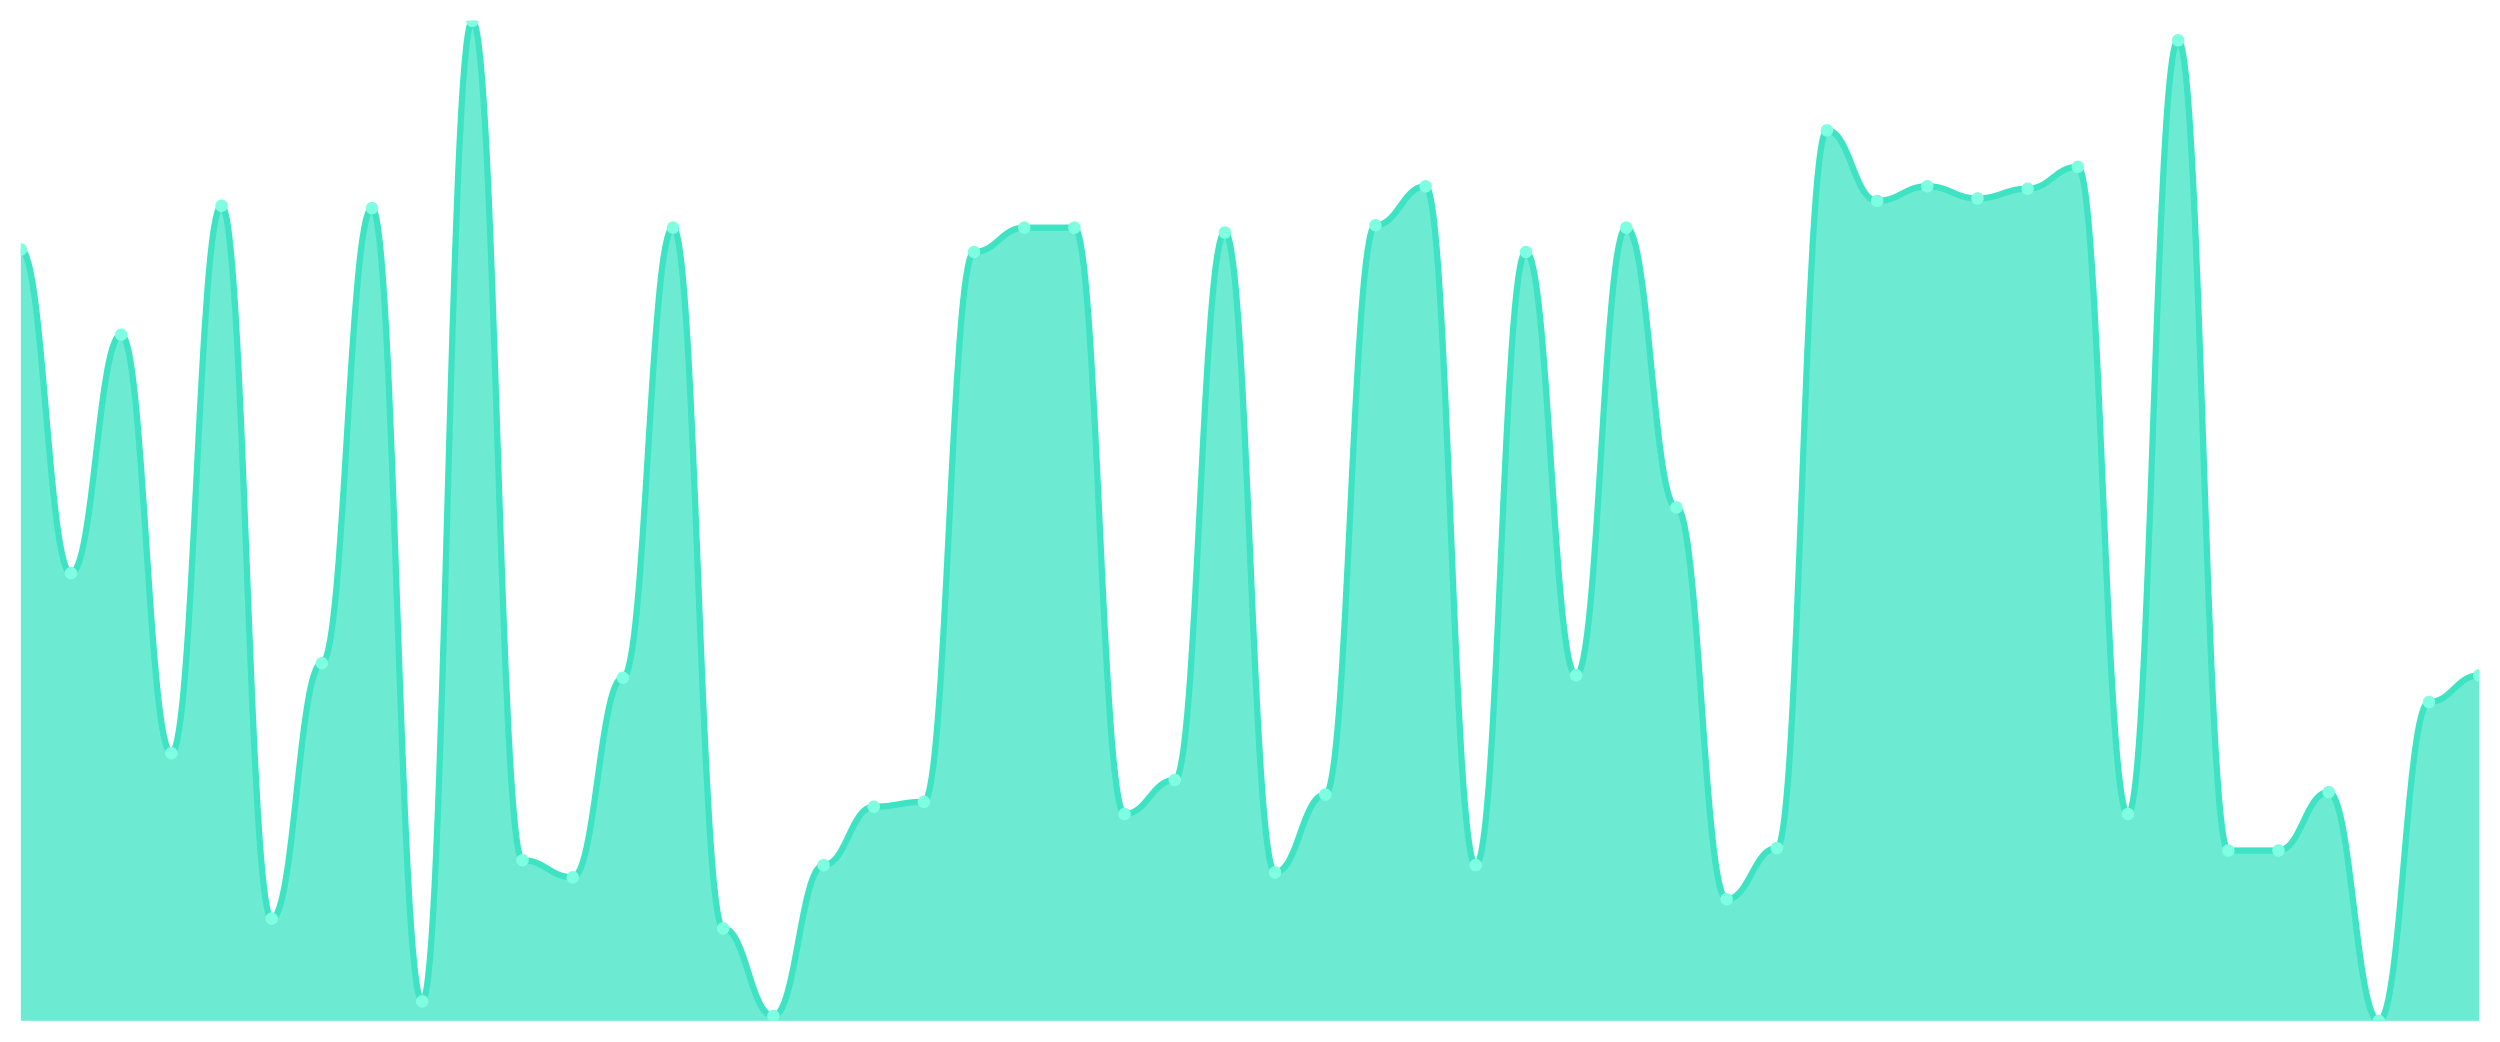
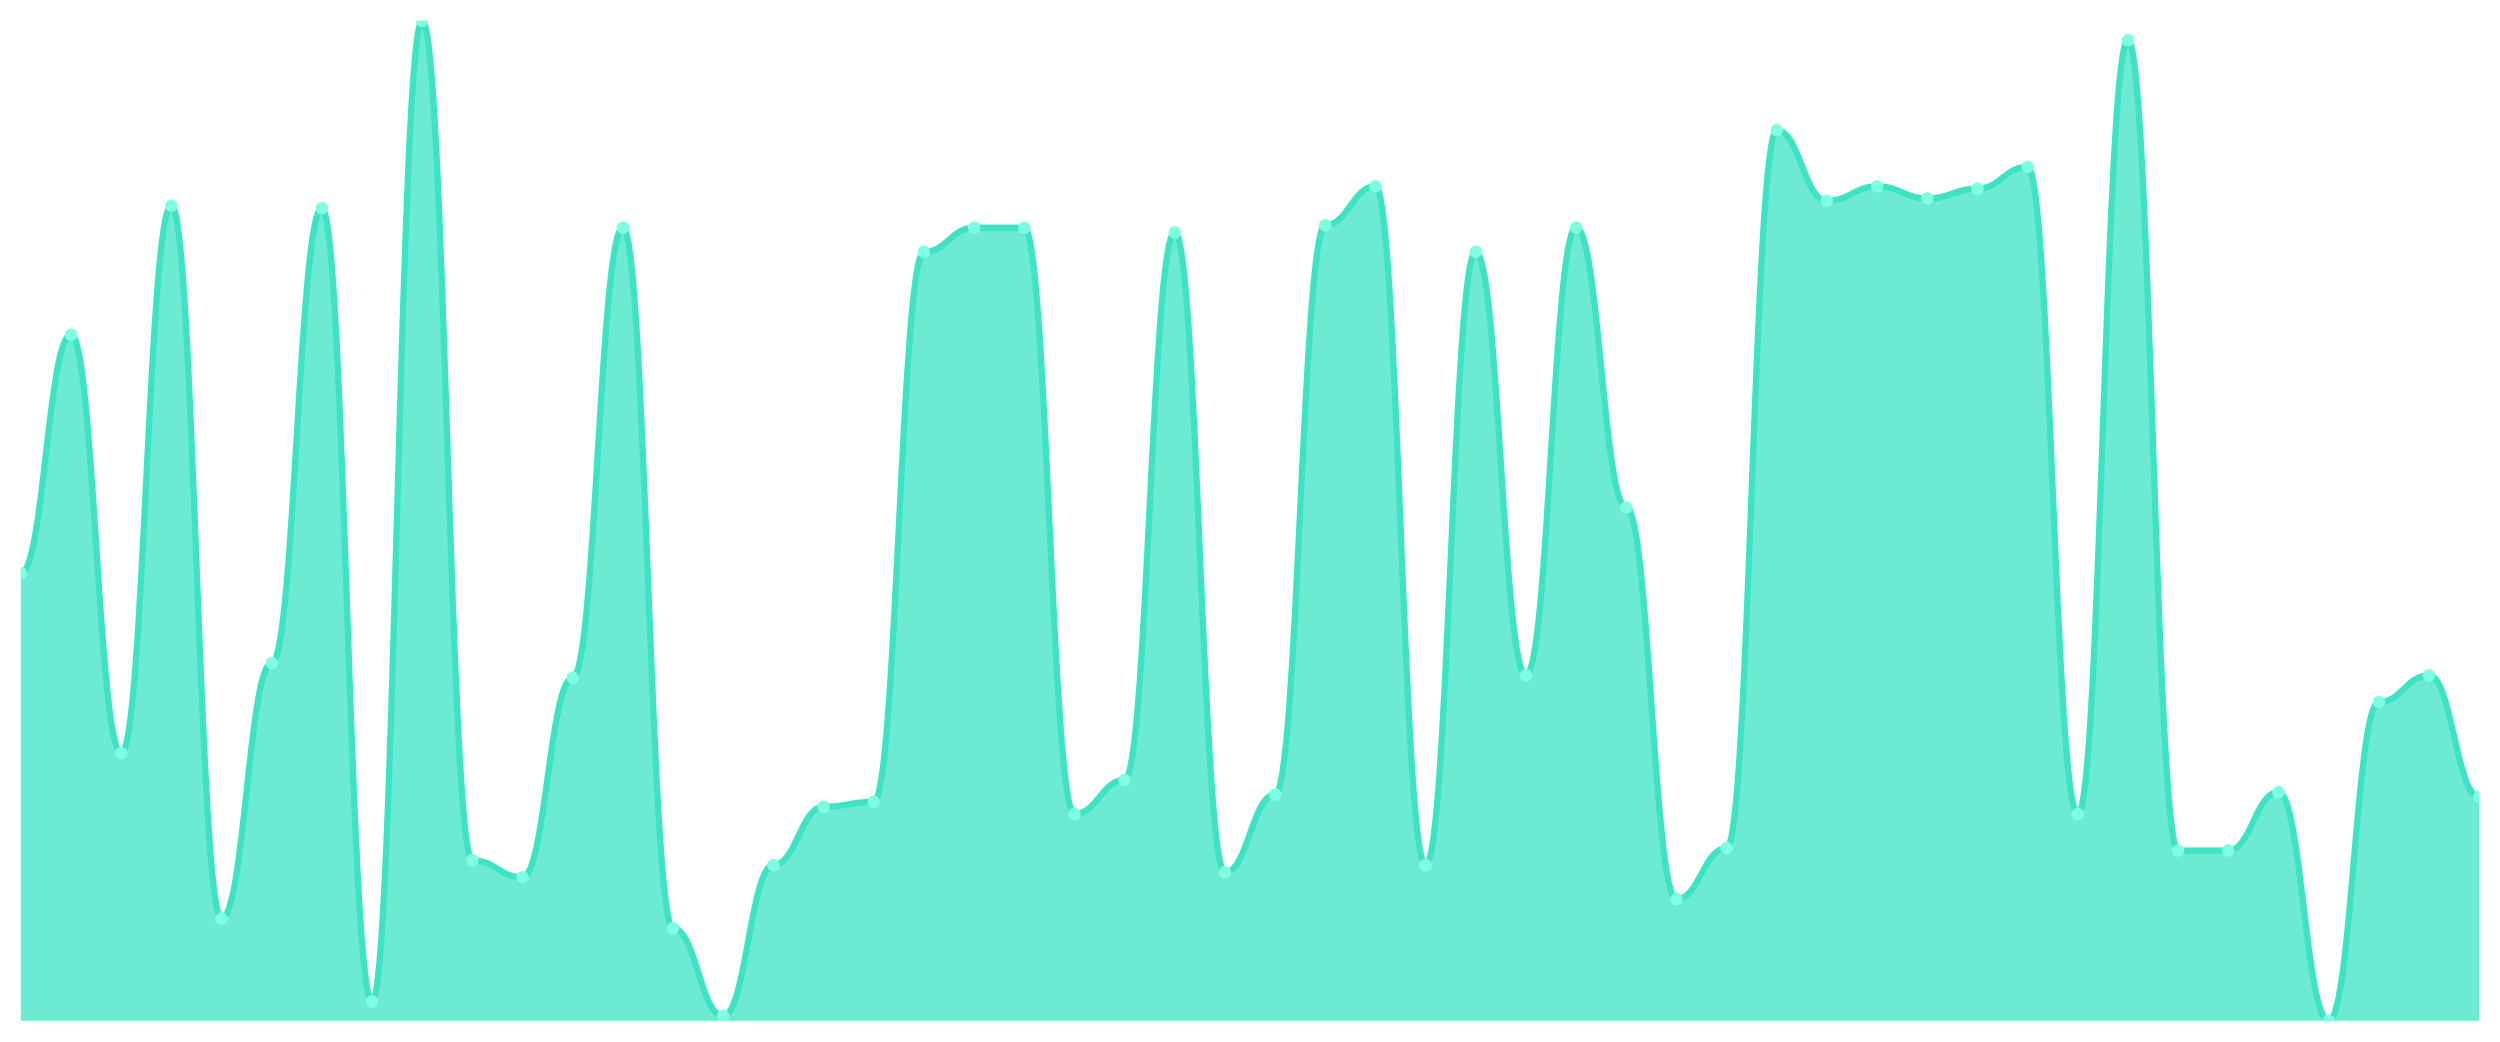
<svg xmlns="http://www.w3.org/2000/svg" viewBox="0 0 1200 500" width="1200" height="500">
  <defs>
    <clipPath id="c">
      <rect x="10" y="10" width="1180" height="480" />
    </clipPath>
  </defs>
  <rect width="1200" height="500" fill="none" />
  <g clip-path="url(#c)">
-     <path d="M 10,490 L 10,119.781 C 20.837,119.781 23.245,275.109 34.082,275.109 C 44.918,275.109 47.327,160.657 58.163,160.657 C 69,160.657 71.408,361.533 82.245,361.533 C 93.082,361.533 95.49,98.759 106.327,98.759 C 117.163,98.759 119.571,440.949 130.408,440.949 C 141.245,440.949 143.653,318.321 154.49,318.321 C 165.327,318.321 167.735,99.927 178.571,99.927 C 189.408,99.927 191.816,480.657 202.653,480.657 C 213.49,480.657 215.898,10 226.735,10 C 237.571,10 239.98,412.92 250.816,412.92 C 261.653,412.92 264.061,421.095 274.898,421.095 C 285.735,421.095 288.143,325.328 298.98,325.328 C 309.816,325.328 312.224,109.27 323.061,109.27 C 333.898,109.27 336.306,445.62 347.143,445.62 C 357.98,445.62 360.388,487.664 371.224,487.664 C 382.061,487.664 384.469,415.255 395.306,415.255 C 406.143,415.255 408.551,387.226 419.388,387.226 C 430.224,387.226 432.633,384.891 443.469,384.891 C 454.306,384.891 456.714,120.949 467.551,120.949 C 478.388,120.949 480.796,109.27 491.633,109.27 C 502.469,109.27 504.878,109.27 515.714,109.27 C 526.551,109.27 528.959,390.73 539.796,390.73 C 550.633,390.73 553.041,374.38 563.878,374.38 C 574.714,374.38 577.122,111.606 587.959,111.606 C 598.796,111.606 601.204,418.759 612.041,418.759 C 622.878,418.759 625.286,381.387 636.122,381.387 C 646.959,381.387 649.367,108.102 660.204,108.102 C 671.041,108.102 673.449,89.416 684.286,89.416 C 695.122,89.416 697.531,415.255 708.367,415.255 C 719.204,415.255 721.612,120.949 732.449,120.949 C 743.286,120.949 745.694,324.161 756.531,324.161 C 767.367,324.161 769.776,109.27 780.612,109.27 C 791.449,109.27 793.857,243.577 804.694,243.577 C 815.531,243.577 817.939,431.606 828.776,431.606 C 839.612,431.606 842.02,407.08 852.857,407.08 C 863.694,407.08 866.102,62.555 876.939,62.555 C 887.776,62.555 890.184,96.423 901.02,96.423 C 911.857,96.423 914.265,89.416 925.102,89.416 C 935.939,89.416 938.347,95.255 949.184,95.255 C 960.02,95.255 962.429,90.584 973.265,90.584 C 984.102,90.584 986.51,80.073 997.347,80.073 C 1008.184,80.073 1010.592,390.73 1021.429,390.73 C 1032.265,390.73 1034.673,19.343 1045.51,19.343 C 1056.347,19.343 1058.755,408.248 1069.592,408.248 C 1080.429,408.248 1082.837,408.248 1093.673,408.248 C 1104.51,408.248 1106.918,380.219 1117.755,380.219 C 1128.592,380.219 1131,490 1141.837,490 C 1152.673,490 1155.082,337.007 1165.918,337.007 C 1176.755,337.007 1179.163,324.161 1190,324.161 L 1190,490 Z" fill="rgba(61,227,195,0.75)" />
-     <path d="M 10,119.781 C 20.837,119.781 23.245,275.109 34.082,275.109 C 44.918,275.109 47.327,160.657 58.163,160.657 C 69,160.657 71.408,361.533 82.245,361.533 C 93.082,361.533 95.49,98.759 106.327,98.759 C 117.163,98.759 119.571,440.949 130.408,440.949 C 141.245,440.949 143.653,318.321 154.49,318.321 C 165.327,318.321 167.735,99.927 178.571,99.927 C 189.408,99.927 191.816,480.657 202.653,480.657 C 213.49,480.657 215.898,10 226.735,10 C 237.571,10 239.98,412.92 250.816,412.92 C 261.653,412.92 264.061,421.095 274.898,421.095 C 285.735,421.095 288.143,325.328 298.98,325.328 C 309.816,325.328 312.224,109.27 323.061,109.27 C 333.898,109.27 336.306,445.62 347.143,445.62 C 357.98,445.62 360.388,487.664 371.224,487.664 C 382.061,487.664 384.469,415.255 395.306,415.255 C 406.143,415.255 408.551,387.226 419.388,387.226 C 430.224,387.226 432.633,384.891 443.469,384.891 C 454.306,384.891 456.714,120.949 467.551,120.949 C 478.388,120.949 480.796,109.27 491.633,109.27 C 502.469,109.27 504.878,109.27 515.714,109.27 C 526.551,109.27 528.959,390.73 539.796,390.73 C 550.633,390.73 553.041,374.38 563.878,374.38 C 574.714,374.38 577.122,111.606 587.959,111.606 C 598.796,111.606 601.204,418.759 612.041,418.759 C 622.878,418.759 625.286,381.387 636.122,381.387 C 646.959,381.387 649.367,108.102 660.204,108.102 C 671.041,108.102 673.449,89.416 684.286,89.416 C 695.122,89.416 697.531,415.255 708.367,415.255 C 719.204,415.255 721.612,120.949 732.449,120.949 C 743.286,120.949 745.694,324.161 756.531,324.161 C 767.367,324.161 769.776,109.27 780.612,109.27 C 791.449,109.27 793.857,243.577 804.694,243.577 C 815.531,243.577 817.939,431.606 828.776,431.606 C 839.612,431.606 842.02,407.08 852.857,407.08 C 863.694,407.08 866.102,62.555 876.939,62.555 C 887.776,62.555 890.184,96.423 901.02,96.423 C 911.857,96.423 914.265,89.416 925.102,89.416 C 935.939,89.416 938.347,95.255 949.184,95.255 C 960.02,95.255 962.429,90.584 973.265,90.584 C 984.102,90.584 986.51,80.073 997.347,80.073 C 1008.184,80.073 1010.592,390.73 1021.429,390.73 C 1032.265,390.73 1034.673,19.343 1045.51,19.343 C 1056.347,19.343 1058.755,408.248 1069.592,408.248 C 1080.429,408.248 1082.837,408.248 1093.673,408.248 C 1104.51,408.248 1106.918,380.219 1117.755,380.219 C 1128.592,380.219 1131,490 1141.837,490 C 1152.673,490 1155.082,337.007 1165.918,337.007 C 1176.755,337.007 1179.163,324.161 1190,324.161" fill="none" stroke="#3de3c3" stroke-width="3" stroke-linecap="round" stroke-linejoin="round" />
-     <circle cx="10" cy="119.781" r="3" fill="#7fffe1" />
-     <circle cx="34.082" cy="275.109" r="3" fill="#7fffe1" />
-     <circle cx="58.163" cy="160.657" r="3" fill="#7fffe1" />
-     <circle cx="82.245" cy="361.533" r="3" fill="#7fffe1" />
-     <circle cx="106.327" cy="98.759" r="3" fill="#7fffe1" />
-     <circle cx="130.408" cy="440.949" r="3" fill="#7fffe1" />
-     <circle cx="154.49" cy="318.321" r="3" fill="#7fffe1" />
-     <circle cx="178.571" cy="99.927" r="3" fill="#7fffe1" />
-     <circle cx="202.653" cy="480.657" r="3" fill="#7fffe1" />
-     <circle cx="226.735" cy="10" r="3" fill="#7fffe1" />
-     <circle cx="250.816" cy="412.92" r="3" fill="#7fffe1" />
-     <circle cx="274.898" cy="421.095" r="3" fill="#7fffe1" />
-     <circle cx="298.98" cy="325.328" r="3" fill="#7fffe1" />
-     <circle cx="323.061" cy="109.27" r="3" fill="#7fffe1" />
-     <circle cx="347.143" cy="445.62" r="3" fill="#7fffe1" />
-     <circle cx="371.224" cy="487.664" r="3" fill="#7fffe1" />
-     <circle cx="395.306" cy="415.255" r="3" fill="#7fffe1" />
-     <circle cx="419.388" cy="387.226" r="3" fill="#7fffe1" />
-     <circle cx="443.469" cy="384.891" r="3" fill="#7fffe1" />
-     <circle cx="467.551" cy="120.949" r="3" fill="#7fffe1" />
+     <path d="M 10,490 L 10,275.109 C 20.837,275.109 23.245,160.657 34.082,160.657 C 44.918,160.657 47.327,361.533 58.163,361.533 C 69,361.533 71.408,98.759 82.245,98.759 C 93.082,98.759 95.49,440.949 106.327,440.949 C 117.163,440.949 119.571,318.321 130.408,318.321 C 141.245,318.321 143.653,99.927 154.49,99.927 C 165.327,99.927 167.735,480.657 178.571,480.657 C 189.408,480.657 191.816,10 202.653,10 C 213.49,10 215.898,412.92 226.735,412.92 C 237.571,412.92 239.98,421.095 250.816,421.095 C 261.653,421.095 264.061,325.328 274.898,325.328 C 285.735,325.328 288.143,109.27 298.98,109.27 C 309.816,109.27 312.224,445.62 323.061,445.62 C 333.898,445.62 336.306,487.664 347.143,487.664 C 357.98,487.664 360.388,415.255 371.224,415.255 C 382.061,415.255 384.469,387.226 395.306,387.226 C 406.143,387.226 408.551,384.891 419.388,384.891 C 430.224,384.891 432.633,120.949 443.469,120.949 C 454.306,120.949 456.714,109.27 467.551,109.27 C 478.388,109.27 480.796,109.27 491.633,109.27 C 502.469,109.27 504.878,390.73 515.714,390.73 C 526.551,390.73 528.959,374.38 539.796,374.38 C 550.633,374.38 553.041,111.606 563.878,111.606 C 574.714,111.606 577.122,418.759 587.959,418.759 C 598.796,418.759 601.204,381.387 612.041,381.387 C 622.878,381.387 625.286,108.102 636.122,108.102 C 646.959,108.102 649.367,89.416 660.204,89.416 C 671.041,89.416 673.449,415.255 684.286,415.255 C 695.122,415.255 697.531,120.949 708.367,120.949 C 719.204,120.949 721.612,324.161 732.449,324.161 C 743.286,324.161 745.694,109.27 756.531,109.27 C 767.367,109.27 769.776,243.577 780.612,243.577 C 791.449,243.577 793.857,431.606 804.694,431.606 C 815.531,431.606 817.939,407.08 828.776,407.08 C 839.612,407.08 842.02,62.555 852.857,62.555 C 863.694,62.555 866.102,96.423 876.939,96.423 C 887.776,96.423 890.184,89.416 901.02,89.416 C 911.857,89.416 914.265,95.255 925.102,95.255 C 935.939,95.255 938.347,90.584 949.184,90.584 C 960.02,90.584 962.429,80.073 973.265,80.073 C 984.102,80.073 986.51,390.73 997.347,390.73 C 1008.184,390.73 1010.592,19.343 1021.429,19.343 C 1032.265,19.343 1034.673,408.248 1045.51,408.248 C 1056.347,408.248 1058.755,408.248 1069.592,408.248 C 1080.429,408.248 1082.837,380.219 1093.673,380.219 C 1104.51,380.219 1106.918,490 1117.755,490 C 1128.592,490 1131,337.007 1141.837,337.007 C 1152.673,337.007 1155.082,324.161 1165.918,324.161 C 1176.755,324.161 1179.163,382.555 1190,382.555 L 1190,490 Z" fill="rgba(61,227,195,0.75)" />
+     <path d="M 10,275.109 C 20.837,275.109 23.245,160.657 34.082,160.657 C 44.918,160.657 47.327,361.533 58.163,361.533 C 69,361.533 71.408,98.759 82.245,98.759 C 93.082,98.759 95.49,440.949 106.327,440.949 C 117.163,440.949 119.571,318.321 130.408,318.321 C 141.245,318.321 143.653,99.927 154.49,99.927 C 165.327,99.927 167.735,480.657 178.571,480.657 C 189.408,480.657 191.816,10 202.653,10 C 213.49,10 215.898,412.92 226.735,412.92 C 237.571,412.92 239.98,421.095 250.816,421.095 C 261.653,421.095 264.061,325.328 274.898,325.328 C 285.735,325.328 288.143,109.27 298.98,109.27 C 309.816,109.27 312.224,445.62 323.061,445.62 C 333.898,445.62 336.306,487.664 347.143,487.664 C 357.98,487.664 360.388,415.255 371.224,415.255 C 382.061,415.255 384.469,387.226 395.306,387.226 C 406.143,387.226 408.551,384.891 419.388,384.891 C 430.224,384.891 432.633,120.949 443.469,120.949 C 454.306,120.949 456.714,109.27 467.551,109.27 C 478.388,109.27 480.796,109.27 491.633,109.27 C 502.469,109.27 504.878,390.73 515.714,390.73 C 526.551,390.73 528.959,374.38 539.796,374.38 C 550.633,374.38 553.041,111.606 563.878,111.606 C 574.714,111.606 577.122,418.759 587.959,418.759 C 598.796,418.759 601.204,381.387 612.041,381.387 C 622.878,381.387 625.286,108.102 636.122,108.102 C 646.959,108.102 649.367,89.416 660.204,89.416 C 671.041,89.416 673.449,415.255 684.286,415.255 C 695.122,415.255 697.531,120.949 708.367,120.949 C 719.204,120.949 721.612,324.161 732.449,324.161 C 743.286,324.161 745.694,109.27 756.531,109.27 C 767.367,109.27 769.776,243.577 780.612,243.577 C 791.449,243.577 793.857,431.606 804.694,431.606 C 815.531,431.606 817.939,407.08 828.776,407.08 C 839.612,407.08 842.02,62.555 852.857,62.555 C 863.694,62.555 866.102,96.423 876.939,96.423 C 887.776,96.423 890.184,89.416 901.02,89.416 C 911.857,89.416 914.265,95.255 925.102,95.255 C 935.939,95.255 938.347,90.584 949.184,90.584 C 960.02,90.584 962.429,80.073 973.265,80.073 C 984.102,80.073 986.51,390.73 997.347,390.73 C 1008.184,390.73 1010.592,19.343 1021.429,19.343 C 1032.265,19.343 1034.673,408.248 1045.51,408.248 C 1056.347,408.248 1058.755,408.248 1069.592,408.248 C 1080.429,408.248 1082.837,380.219 1093.673,380.219 C 1104.51,380.219 1106.918,490 1117.755,490 C 1128.592,490 1131,337.007 1141.837,337.007 C 1152.673,337.007 1155.082,324.161 1165.918,324.161 C 1176.755,324.161 1179.163,382.555 1190,382.555" fill="none" stroke="#3de3c3" stroke-width="3" stroke-linecap="round" stroke-linejoin="round" />
+     <circle cx="10" cy="275.109" r="3" fill="#7fffe1" />
+     <circle cx="34.082" cy="160.657" r="3" fill="#7fffe1" />
+     <circle cx="58.163" cy="361.533" r="3" fill="#7fffe1" />
+     <circle cx="82.245" cy="98.759" r="3" fill="#7fffe1" />
+     <circle cx="106.327" cy="440.949" r="3" fill="#7fffe1" />
+     <circle cx="130.408" cy="318.321" r="3" fill="#7fffe1" />
+     <circle cx="154.49" cy="99.927" r="3" fill="#7fffe1" />
+     <circle cx="178.571" cy="480.657" r="3" fill="#7fffe1" />
+     <circle cx="202.653" cy="10" r="3" fill="#7fffe1" />
+     <circle cx="226.735" cy="412.92" r="3" fill="#7fffe1" />
+     <circle cx="250.816" cy="421.095" r="3" fill="#7fffe1" />
+     <circle cx="274.898" cy="325.328" r="3" fill="#7fffe1" />
+     <circle cx="298.98" cy="109.27" r="3" fill="#7fffe1" />
+     <circle cx="323.061" cy="445.62" r="3" fill="#7fffe1" />
+     <circle cx="347.143" cy="487.664" r="3" fill="#7fffe1" />
+     <circle cx="371.224" cy="415.255" r="3" fill="#7fffe1" />
+     <circle cx="395.306" cy="387.226" r="3" fill="#7fffe1" />
+     <circle cx="419.388" cy="384.891" r="3" fill="#7fffe1" />
+     <circle cx="443.469" cy="120.949" r="3" fill="#7fffe1" />
+     <circle cx="467.551" cy="109.27" r="3" fill="#7fffe1" />
    <circle cx="491.633" cy="109.27" r="3" fill="#7fffe1" />
-     <circle cx="515.714" cy="109.27" r="3" fill="#7fffe1" />
-     <circle cx="539.796" cy="390.73" r="3" fill="#7fffe1" />
-     <circle cx="563.878" cy="374.38" r="3" fill="#7fffe1" />
-     <circle cx="587.959" cy="111.606" r="3" fill="#7fffe1" />
-     <circle cx="612.041" cy="418.759" r="3" fill="#7fffe1" />
-     <circle cx="636.122" cy="381.387" r="3" fill="#7fffe1" />
-     <circle cx="660.204" cy="108.102" r="3" fill="#7fffe1" />
-     <circle cx="684.286" cy="89.416" r="3" fill="#7fffe1" />
-     <circle cx="708.367" cy="415.255" r="3" fill="#7fffe1" />
-     <circle cx="732.449" cy="120.949" r="3" fill="#7fffe1" />
-     <circle cx="756.531" cy="324.161" r="3" fill="#7fffe1" />
-     <circle cx="780.612" cy="109.27" r="3" fill="#7fffe1" />
-     <circle cx="804.694" cy="243.577" r="3" fill="#7fffe1" />
-     <circle cx="828.776" cy="431.606" r="3" fill="#7fffe1" />
-     <circle cx="852.857" cy="407.08" r="3" fill="#7fffe1" />
-     <circle cx="876.939" cy="62.555" r="3" fill="#7fffe1" />
-     <circle cx="901.02" cy="96.423" r="3" fill="#7fffe1" />
-     <circle cx="925.102" cy="89.416" r="3" fill="#7fffe1" />
-     <circle cx="949.184" cy="95.255" r="3" fill="#7fffe1" />
-     <circle cx="973.265" cy="90.584" r="3" fill="#7fffe1" />
-     <circle cx="997.347" cy="80.073" r="3" fill="#7fffe1" />
-     <circle cx="1021.429" cy="390.73" r="3" fill="#7fffe1" />
-     <circle cx="1045.51" cy="19.343" r="3" fill="#7fffe1" />
+     <circle cx="515.714" cy="390.73" r="3" fill="#7fffe1" />
+     <circle cx="539.796" cy="374.38" r="3" fill="#7fffe1" />
+     <circle cx="563.878" cy="111.606" r="3" fill="#7fffe1" />
+     <circle cx="587.959" cy="418.759" r="3" fill="#7fffe1" />
+     <circle cx="612.041" cy="381.387" r="3" fill="#7fffe1" />
+     <circle cx="636.122" cy="108.102" r="3" fill="#7fffe1" />
+     <circle cx="660.204" cy="89.416" r="3" fill="#7fffe1" />
+     <circle cx="684.286" cy="415.255" r="3" fill="#7fffe1" />
+     <circle cx="708.367" cy="120.949" r="3" fill="#7fffe1" />
+     <circle cx="732.449" cy="324.161" r="3" fill="#7fffe1" />
+     <circle cx="756.531" cy="109.27" r="3" fill="#7fffe1" />
+     <circle cx="780.612" cy="243.577" r="3" fill="#7fffe1" />
+     <circle cx="804.694" cy="431.606" r="3" fill="#7fffe1" />
+     <circle cx="828.776" cy="407.08" r="3" fill="#7fffe1" />
+     <circle cx="852.857" cy="62.555" r="3" fill="#7fffe1" />
+     <circle cx="876.939" cy="96.423" r="3" fill="#7fffe1" />
+     <circle cx="901.02" cy="89.416" r="3" fill="#7fffe1" />
+     <circle cx="925.102" cy="95.255" r="3" fill="#7fffe1" />
+     <circle cx="949.184" cy="90.584" r="3" fill="#7fffe1" />
+     <circle cx="973.265" cy="80.073" r="3" fill="#7fffe1" />
+     <circle cx="997.347" cy="390.73" r="3" fill="#7fffe1" />
+     <circle cx="1021.429" cy="19.343" r="3" fill="#7fffe1" />
+     <circle cx="1045.51" cy="408.248" r="3" fill="#7fffe1" />
    <circle cx="1069.592" cy="408.248" r="3" fill="#7fffe1" />
-     <circle cx="1093.673" cy="408.248" r="3" fill="#7fffe1" />
-     <circle cx="1117.755" cy="380.219" r="3" fill="#7fffe1" />
-     <circle cx="1141.837" cy="490" r="3" fill="#7fffe1" />
-     <circle cx="1165.918" cy="337.007" r="3" fill="#7fffe1" />
-     <circle cx="1190" cy="324.161" r="3" fill="#7fffe1" />
+     <circle cx="1093.673" cy="380.219" r="3" fill="#7fffe1" />
+     <circle cx="1117.755" cy="490" r="3" fill="#7fffe1" />
+     <circle cx="1141.837" cy="337.007" r="3" fill="#7fffe1" />
+     <circle cx="1165.918" cy="324.161" r="3" fill="#7fffe1" />
+     <circle cx="1190" cy="382.555" r="3" fill="#7fffe1" />
  </g>
</svg>
